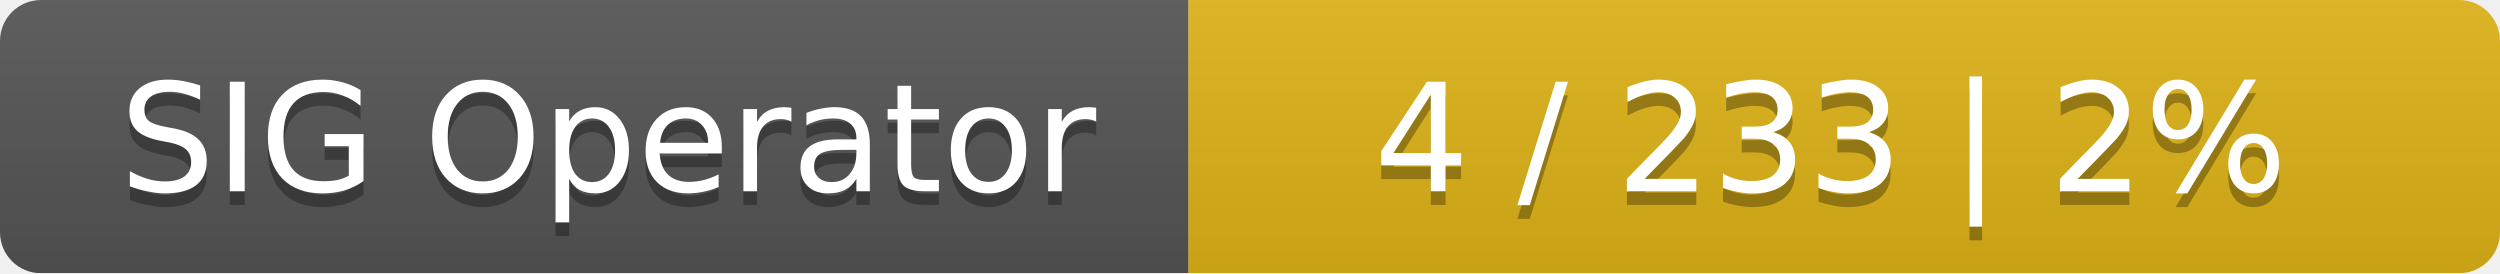
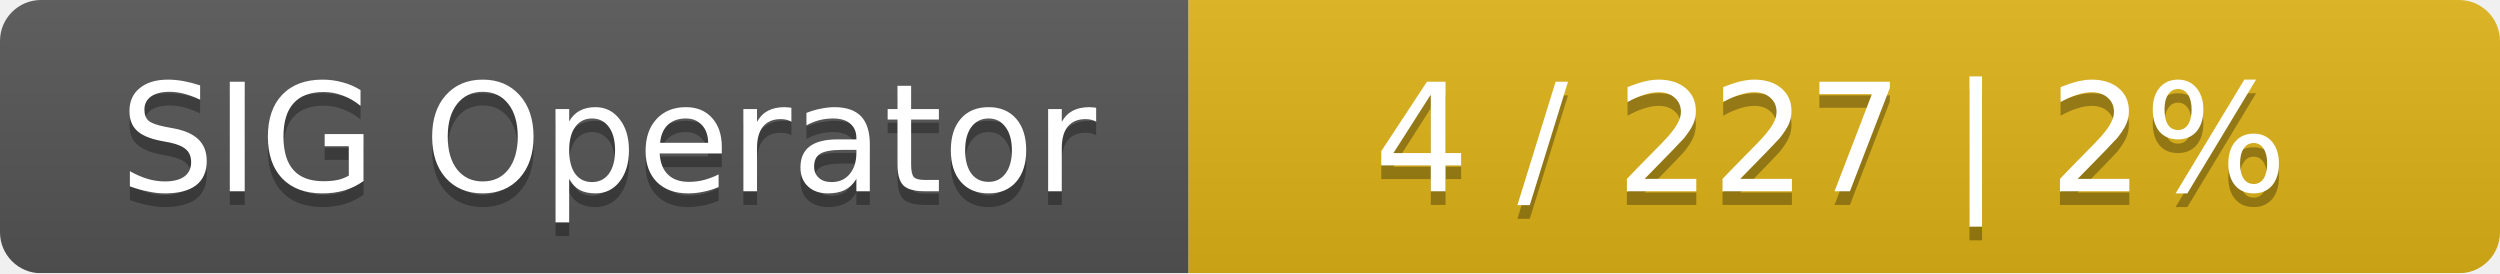
<svg xmlns="http://www.w3.org/2000/svg" width="183" height="20">
  <linearGradient id="smooth" x2="0" y2="100%">
    <stop offset="0" stop-color="#bbb" stop-opacity=".1" />
    <stop offset="1" stop-opacity=".1" />
  </linearGradient>
  <mask id="round">
    <rect width="183" height="20" rx="3" fill="#fff" />
  </mask>
  <g mask="url(#round)">
    <rect width="87" height="20" fill="#555" />
    <rect x="87" width="96" height="20" fill="#dfb317" />
    <rect width="183" height="20" fill="url(#smooth)" />
  </g>
  <g fill="#fff" text-anchor="middle" font-family="DejaVu Sans,Verdana,Geneva,sans-serif" font-size="11">
    <text x="44.5" y="15" fill="#010101" fill-opacity=".3">SIG Operator</text>
    <text x="44.5" y="14">SIG Operator</text>
-     <text x="134" y="15" fill="#010101" fill-opacity=".3">4 / 233    |    2%</text>
-     <text x="134" y="14">4 / 233    |    2%</text>
+     <text x="134" y="15" fill="#010101" fill-opacity=".3">4 / 227    |    2%</text>
+     <text x="134" y="14">4 / 227    |    2%</text>
  </g>
</svg>
